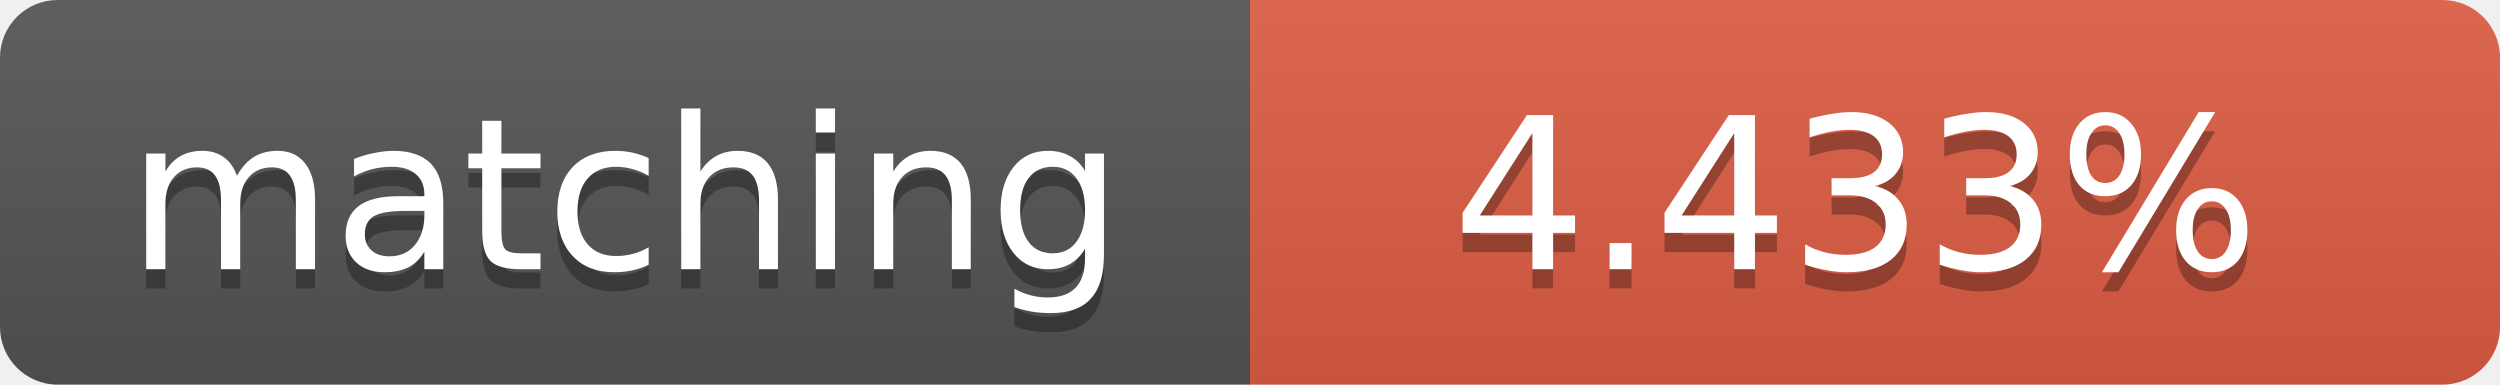
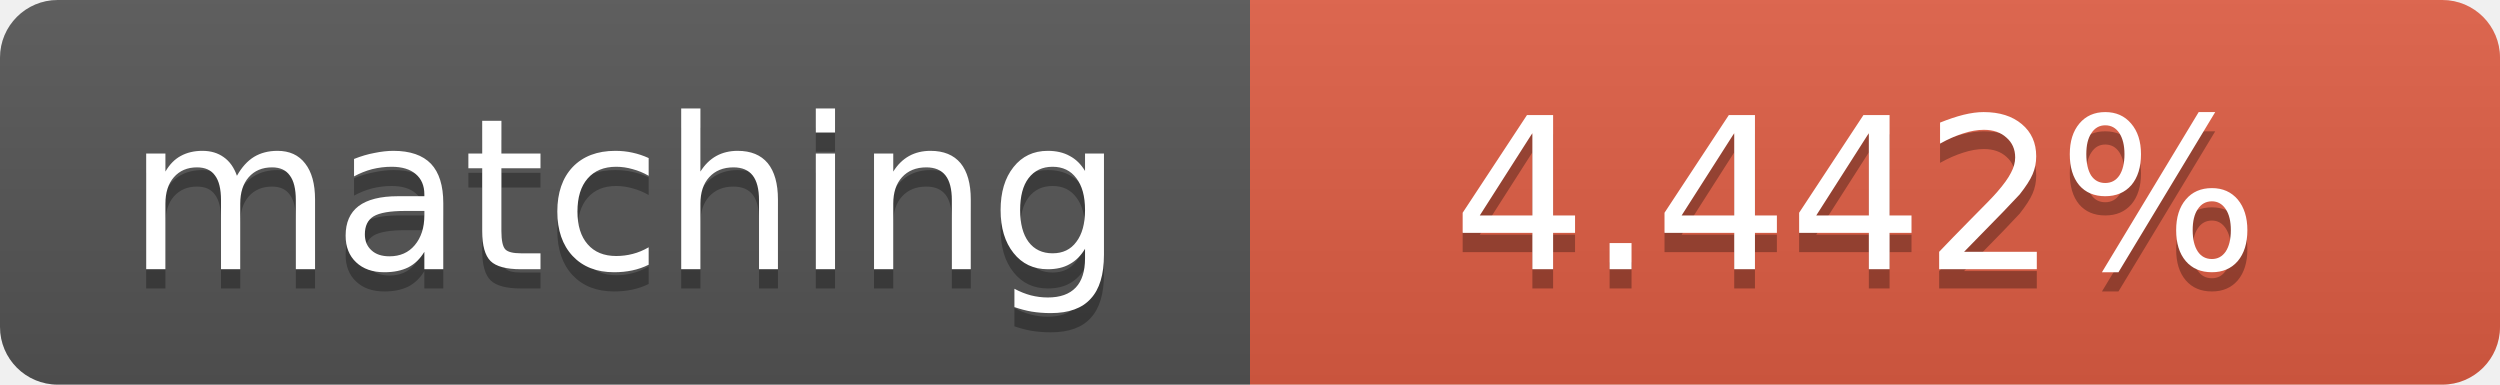
<svg xmlns="http://www.w3.org/2000/svg" width="130" height="20">
  <linearGradient id="b" x2="0" y2="100%">
    <stop offset="0" stop-color="#bbb" stop-opacity=".1" />
    <stop offset="1" stop-opacity=".1" />
  </linearGradient>
  <clipPath id="a">
    <rect width="130" height="20" rx="3" fill="#fff" />
  </clipPath>
  <g clip-path="url(#a)">
    <path fill="#555" d="M0 0h65v20H0z" />
    <path fill="#e05d44" d="M65 0h65v20H65z" />
    <path fill="url(#b)" d="M0 0h130v20H0z" />
  </g>
  <g fill="#fff" text-anchor="middle" font-family="DejaVu Sans,Verdana,Geneva,sans-serif" font-size="11">
    <text x="32.5" y="15" fill="#010101" fill-opacity=".3">matching</text>
    <text x="32.5" y="14">matching</text>
-     <text x="96.5" y="15" fill="#010101" fill-opacity=".3">4.433%</text>
-     <text x="96.5" y="14">4.433%</text>
+     <text x="96.5" y="15" fill="#010101" fill-opacity=".3">4.442%</text>
+     <text x="96.5" y="14">4.442%</text>
  </g>
</svg>
